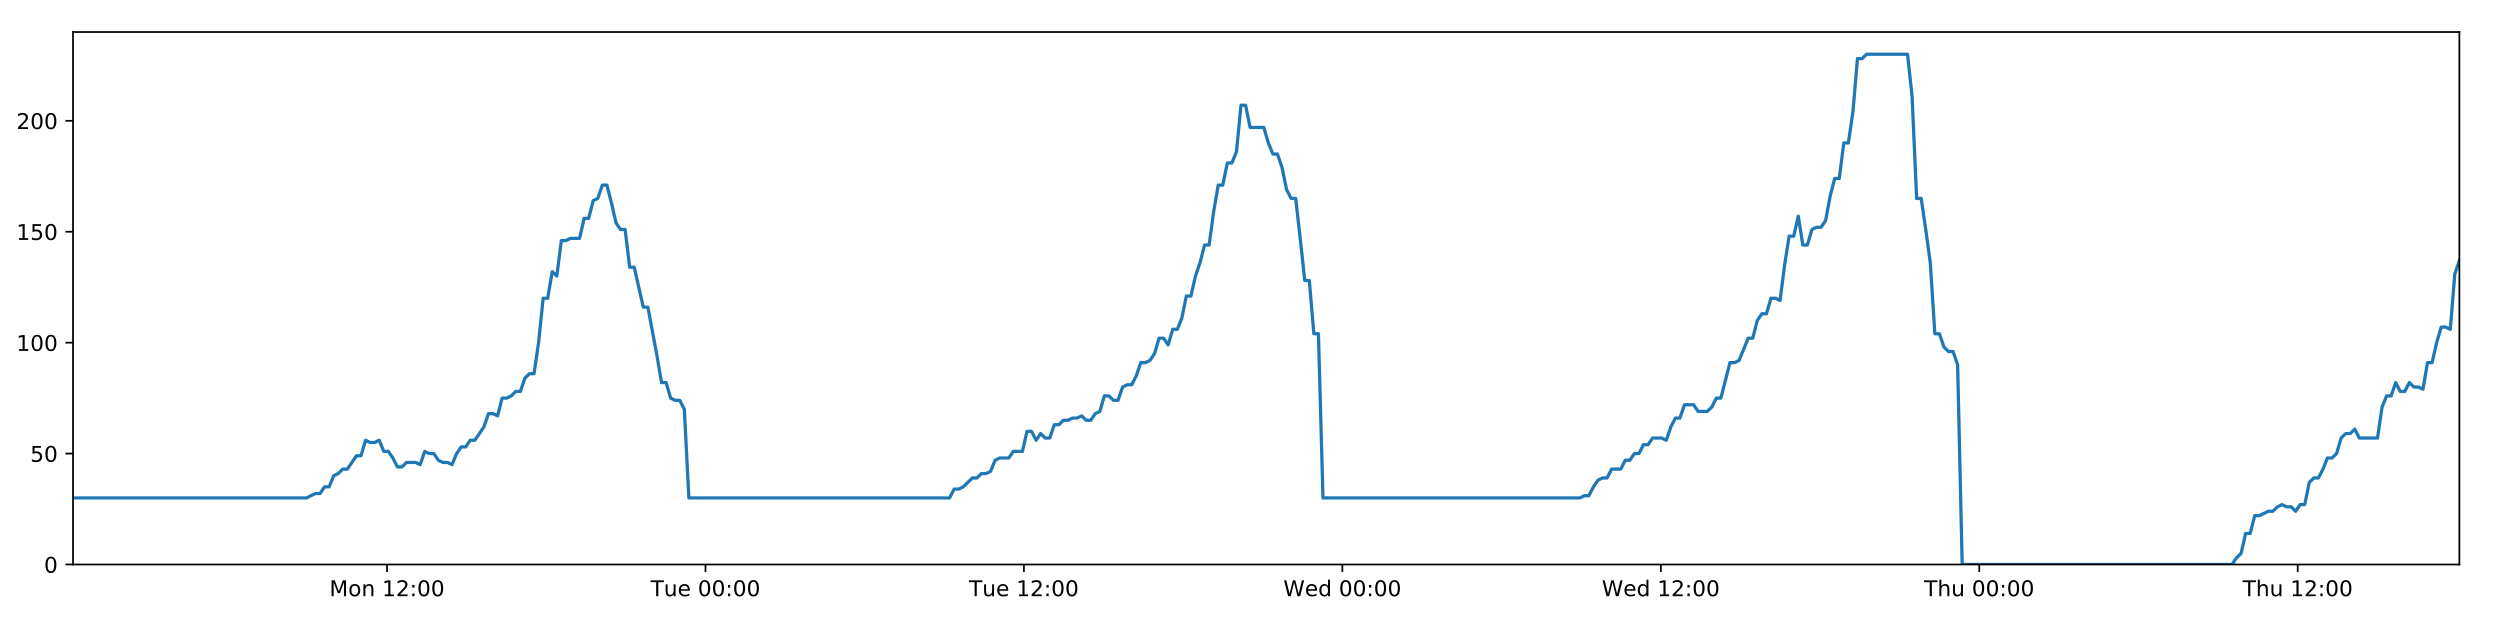
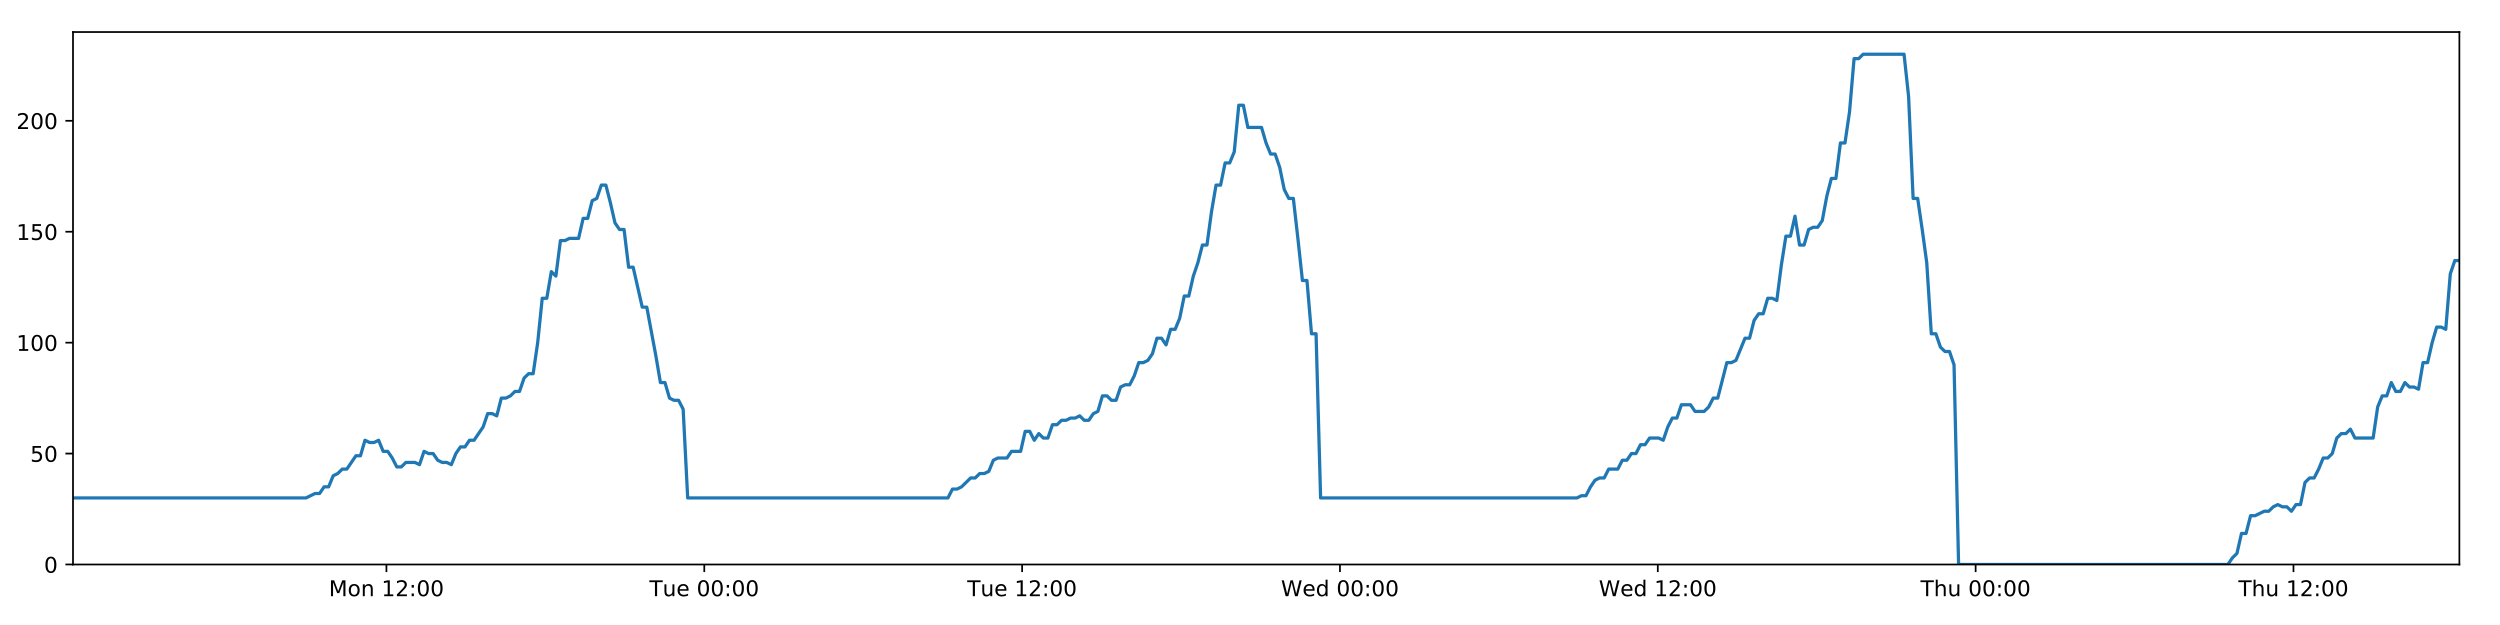
<svg xmlns="http://www.w3.org/2000/svg" xmlns:xlink="http://www.w3.org/1999/xlink" height="288pt" version="1.1" viewBox="0 0 1152 288" width="1152pt">
  <defs>
    <style type="text/css">
*{stroke-linecap:butt;stroke-linejoin:round;}
  </style>
  </defs>
  <g id="figure_1">
    <g id="patch_1">
      <path d="M 0 288  L 1152 288  L 1152 0  L 0 0  z " style="fill:#ffffff;" />
    </g>
    <g id="axes_1">
      <g id="patch_2">
        <path d="M 33.64 260.12  L 1133.28 260.12  L 1133.28 14.76  L 33.64 14.76  z " style="fill:#ffffff;" />
      </g>
      <g id="matplotlib.axis_1">
        <g id="xtick_1">
          <g id="line2d_1">
            <defs>
-               <path d="M 0 0  L 0 3.5  " id="mce46253b79" style="stroke:#000000;stroke-width:0.8;" />
-             </defs>
-             <g>
-               <use style="stroke:#000000;stroke-width:0.8;" x="178.346" xlink:href="#mce46253b79" y="260.12" />
+               <path d="M 0 0  L 0 3.5  " id="m66ac93ffe4" style="stroke:#000000;stroke-width:0.8;" />
+             </defs>
+             <g>
+               <use style="stroke:#000000;stroke-width:0.8;" x="178.071" xlink:href="#m66ac93ffe4" y="260.12" />
            </g>
          </g>
          <g id="text_1">
            <defs>
              <path d="M 9.812 72.906  L 24.516 72.906  L 43.109 23.297  L 61.812 72.906  L 76.516 72.906  L 76.516 0  L 66.891 0  L 66.891 64.016  L 48.094 14.016  L 38.188 14.016  L 19.391 64.016  L 19.391 0  L 9.812 0  z " id="DejaVuSans-77" />
              <path d="M 30.609 48.391  Q 23.391 48.391 19.188 42.75  Q 14.984 37.109 14.984 27.297  Q 14.984 17.484 19.156 11.844  Q 23.344 6.203 30.609 6.203  Q 37.797 6.203 41.984 11.859  Q 46.188 17.531 46.188 27.297  Q 46.188 37.016 41.984 42.703  Q 37.797 48.391 30.609 48.391  z M 30.609 56  Q 42.328 56 49.016 48.375  Q 55.719 40.766 55.719 27.297  Q 55.719 13.875 49.016 6.219  Q 42.328 -1.422 30.609 -1.422  Q 18.844 -1.422 12.172 6.219  Q 5.516 13.875 5.516 27.297  Q 5.516 40.766 12.172 48.375  Q 18.844 56 30.609 56  z " id="DejaVuSans-111" />
              <path d="M 54.891 33.016  L 54.891 0  L 45.906 0  L 45.906 32.719  Q 45.906 40.484 42.875 44.328  Q 39.844 48.188 33.797 48.188  Q 26.516 48.188 22.312 43.547  Q 18.109 38.922 18.109 30.906  L 18.109 0  L 9.078 0  L 9.078 54.688  L 18.109 54.688  L 18.109 46.188  Q 21.344 51.125 25.703 53.562  Q 30.078 56 35.797 56  Q 45.219 56 50.047 50.172  Q 54.891 44.344 54.891 33.016  z " id="DejaVuSans-110" />
              <path id="DejaVuSans-32" />
              <path d="M 12.406 8.297  L 28.516 8.297  L 28.516 63.922  L 10.984 60.406  L 10.984 69.391  L 28.422 72.906  L 38.281 72.906  L 38.281 8.297  L 54.391 8.297  L 54.391 0  L 12.406 0  z " id="DejaVuSans-49" />
              <path d="M 19.188 8.297  L 53.609 8.297  L 53.609 0  L 7.328 0  L 7.328 8.297  Q 12.938 14.109 22.625 23.891  Q 32.328 33.688 34.812 36.531  Q 39.547 41.844 41.422 45.531  Q 43.312 49.219 43.312 52.781  Q 43.312 58.594 39.234 62.25  Q 35.156 65.922 28.609 65.922  Q 23.969 65.922 18.812 64.312  Q 13.672 62.703 7.812 59.422  L 7.812 69.391  Q 13.766 71.781 18.938 73  Q 24.125 74.219 28.422 74.219  Q 39.75 74.219 46.484 68.547  Q 53.219 62.891 53.219 53.422  Q 53.219 48.922 51.531 44.891  Q 49.859 40.875 45.406 35.406  Q 44.188 33.984 37.641 27.219  Q 31.109 20.453 19.188 8.297  z " id="DejaVuSans-50" />
              <path d="M 11.719 12.406  L 22.016 12.406  L 22.016 0  L 11.719 0  z M 11.719 51.703  L 22.016 51.703  L 22.016 39.312  L 11.719 39.312  z " id="DejaVuSans-58" />
              <path d="M 31.781 66.406  Q 24.172 66.406 20.328 58.906  Q 16.5 51.422 16.5 36.375  Q 16.5 21.391 20.328 13.891  Q 24.172 6.391 31.781 6.391  Q 39.453 6.391 43.281 13.891  Q 47.125 21.391 47.125 36.375  Q 47.125 51.422 43.281 58.906  Q 39.453 66.406 31.781 66.406  z M 31.781 74.219  Q 44.047 74.219 50.516 64.516  Q 56.984 54.828 56.984 36.375  Q 56.984 17.969 50.516 8.266  Q 44.047 -1.422 31.781 -1.422  Q 19.531 -1.422 13.062 8.266  Q 6.594 17.969 6.594 36.375  Q 6.594 54.828 13.062 64.516  Q 19.531 74.219 31.781 74.219  z " id="DejaVuSans-48" />
            </defs>
-             <g transform="translate(151.8054 274.7184)scale(0.1 -0.1)">
+             <g transform="translate(151.5301 274.7184)scale(0.1 -0.1)">
              <use xlink:href="#DejaVuSans-77" />
              <use x="86.279" xlink:href="#DejaVuSans-111" />
              <use x="147.461" xlink:href="#DejaVuSans-110" />
              <use x="210.84" xlink:href="#DejaVuSans-32" />
              <use x="242.627" xlink:href="#DejaVuSans-49" />
              <use x="306.25" xlink:href="#DejaVuSans-50" />
              <use x="369.873" xlink:href="#DejaVuSans-58" />
              <use x="403.564" xlink:href="#DejaVuSans-48" />
              <use x="467.188" xlink:href="#DejaVuSans-48" />
            </g>
          </g>
        </g>
        <g id="xtick_2">
          <g id="line2d_2">
            <g>
-               <use style="stroke:#000000;stroke-width:0.8;" x="325.086" xlink:href="#mce46253b79" y="260.12" />
+               <use style="stroke:#000000;stroke-width:0.8;" x="324.531" xlink:href="#m66ac93ffe4" y="260.12" />
            </g>
          </g>
          <g id="text_2">
            <defs>
              <path d="M -0.297 72.906  L 61.375 72.906  L 61.375 64.594  L 35.5 64.594  L 35.5 0  L 25.594 0  L 25.594 64.594  L -0.297 64.594  z " id="DejaVuSans-84" />
              <path d="M 8.5 21.578  L 8.5 54.688  L 17.484 54.688  L 17.484 21.922  Q 17.484 14.156 20.5 10.266  Q 23.531 6.391 29.594 6.391  Q 36.859 6.391 41.078 11.031  Q 45.312 15.672 45.312 23.688  L 45.312 54.688  L 54.297 54.688  L 54.297 0  L 45.312 0  L 45.312 8.406  Q 42.047 3.422 37.719 1  Q 33.406 -1.422 27.688 -1.422  Q 18.266 -1.422 13.375 4.438  Q 8.5 10.297 8.5 21.578  z M 31.109 56  z " id="DejaVuSans-117" />
              <path d="M 56.203 29.594  L 56.203 25.203  L 14.891 25.203  Q 15.484 15.922 20.484 11.062  Q 25.484 6.203 34.422 6.203  Q 39.594 6.203 44.453 7.469  Q 49.312 8.734 54.109 11.281  L 54.109 2.781  Q 49.266 0.734 44.188 -0.344  Q 39.109 -1.422 33.891 -1.422  Q 20.797 -1.422 13.156 6.188  Q 5.516 13.812 5.516 26.812  Q 5.516 40.234 12.766 48.109  Q 20.016 56 32.328 56  Q 43.359 56 49.781 48.891  Q 56.203 41.797 56.203 29.594  z M 47.219 32.234  Q 47.125 39.594 43.094 43.984  Q 39.062 48.391 32.422 48.391  Q 24.906 48.391 20.391 44.141  Q 15.875 39.891 15.188 32.172  z " id="DejaVuSans-101" />
            </defs>
-             <g transform="translate(299.7997 274.7184)scale(0.1 -0.1)">
+             <g transform="translate(299.2452 274.7184)scale(0.1 -0.1)">
              <use xlink:href="#DejaVuSans-84" />
              <use x="60.85" xlink:href="#DejaVuSans-117" />
              <use x="124.229" xlink:href="#DejaVuSans-101" />
              <use x="185.752" xlink:href="#DejaVuSans-32" />
              <use x="217.539" xlink:href="#DejaVuSans-48" />
              <use x="281.162" xlink:href="#DejaVuSans-48" />
              <use x="344.785" xlink:href="#DejaVuSans-58" />
              <use x="378.477" xlink:href="#DejaVuSans-48" />
              <use x="442.1" xlink:href="#DejaVuSans-48" />
            </g>
          </g>
        </g>
        <g id="xtick_3">
          <g id="line2d_3">
            <g>
-               <use style="stroke:#000000;stroke-width:0.8;" x="471.825" xlink:href="#mce46253b79" y="260.12" />
+               <use style="stroke:#000000;stroke-width:0.8;" x="470.992" xlink:href="#m66ac93ffe4" y="260.12" />
            </g>
          </g>
          <g id="text_3">
-             <g transform="translate(446.5393 274.7184)scale(0.1 -0.1)">
+             <g transform="translate(445.7056 274.7184)scale(0.1 -0.1)">
              <use xlink:href="#DejaVuSans-84" />
              <use x="60.85" xlink:href="#DejaVuSans-117" />
              <use x="124.229" xlink:href="#DejaVuSans-101" />
              <use x="185.752" xlink:href="#DejaVuSans-32" />
              <use x="217.539" xlink:href="#DejaVuSans-49" />
              <use x="281.162" xlink:href="#DejaVuSans-50" />
              <use x="344.785" xlink:href="#DejaVuSans-58" />
              <use x="378.477" xlink:href="#DejaVuSans-48" />
              <use x="442.1" xlink:href="#DejaVuSans-48" />
            </g>
          </g>
        </g>
        <g id="xtick_4">
          <g id="line2d_4">
            <g>
-               <use style="stroke:#000000;stroke-width:0.8;" x="618.565" xlink:href="#mce46253b79" y="260.12" />
+               <use style="stroke:#000000;stroke-width:0.8;" x="617.452" xlink:href="#m66ac93ffe4" y="260.12" />
            </g>
          </g>
          <g id="text_4">
            <defs>
              <path d="M 3.328 72.906  L 13.281 72.906  L 28.609 11.281  L 43.891 72.906  L 54.984 72.906  L 70.312 11.281  L 85.594 72.906  L 95.609 72.906  L 77.297 0  L 64.891 0  L 49.516 63.281  L 33.984 0  L 21.578 0  z " id="DejaVuSans-87" />
              <path d="M 45.406 46.391  L 45.406 75.984  L 54.391 75.984  L 54.391 0  L 45.406 0  L 45.406 8.203  Q 42.578 3.328 38.25 0.953  Q 33.938 -1.422 27.875 -1.422  Q 17.969 -1.422 11.734 6.484  Q 5.516 14.406 5.516 27.297  Q 5.516 40.188 11.734 48.094  Q 17.969 56 27.875 56  Q 33.938 56 38.25 53.625  Q 42.578 51.266 45.406 46.391  z M 14.797 27.297  Q 14.797 17.391 18.875 11.75  Q 22.953 6.109 30.078 6.109  Q 37.203 6.109 41.297 11.75  Q 45.406 17.391 45.406 27.297  Q 45.406 37.203 41.297 42.844  Q 37.203 48.484 30.078 48.484  Q 22.953 48.484 18.875 42.844  Q 14.797 37.203 14.797 27.297  z " id="DejaVuSans-100" />
            </defs>
-             <g transform="translate(591.3758 274.7184)scale(0.1 -0.1)">
+             <g transform="translate(590.2629 274.7184)scale(0.1 -0.1)">
              <use xlink:href="#DejaVuSans-87" />
              <use x="98.799" xlink:href="#DejaVuSans-101" />
              <use x="160.322" xlink:href="#DejaVuSans-100" />
              <use x="223.799" xlink:href="#DejaVuSans-32" />
              <use x="255.586" xlink:href="#DejaVuSans-48" />
              <use x="319.209" xlink:href="#DejaVuSans-48" />
              <use x="382.832" xlink:href="#DejaVuSans-58" />
              <use x="416.523" xlink:href="#DejaVuSans-48" />
              <use x="480.146" xlink:href="#DejaVuSans-48" />
            </g>
          </g>
        </g>
        <g id="xtick_5">
          <g id="line2d_5">
            <g>
-               <use style="stroke:#000000;stroke-width:0.8;" x="765.304" xlink:href="#mce46253b79" y="260.12" />
+               <use style="stroke:#000000;stroke-width:0.8;" x="763.912" xlink:href="#m66ac93ffe4" y="260.12" />
            </g>
          </g>
          <g id="text_5">
-             <g transform="translate(738.1154 274.7184)scale(0.1 -0.1)">
+             <g transform="translate(736.7234 274.7184)scale(0.1 -0.1)">
              <use xlink:href="#DejaVuSans-87" />
              <use x="98.799" xlink:href="#DejaVuSans-101" />
              <use x="160.322" xlink:href="#DejaVuSans-100" />
              <use x="223.799" xlink:href="#DejaVuSans-32" />
              <use x="255.586" xlink:href="#DejaVuSans-49" />
              <use x="319.209" xlink:href="#DejaVuSans-50" />
              <use x="382.832" xlink:href="#DejaVuSans-58" />
              <use x="416.523" xlink:href="#DejaVuSans-48" />
              <use x="480.146" xlink:href="#DejaVuSans-48" />
            </g>
          </g>
        </g>
        <g id="xtick_6">
          <g id="line2d_6">
            <g>
-               <use style="stroke:#000000;stroke-width:0.8;" x="912.044" xlink:href="#mce46253b79" y="260.12" />
+               <use style="stroke:#000000;stroke-width:0.8;" x="910.373" xlink:href="#m66ac93ffe4" y="260.12" />
            </g>
          </g>
          <g id="text_6">
            <defs>
              <path d="M 54.891 33.016  L 54.891 0  L 45.906 0  L 45.906 32.719  Q 45.906 40.484 42.875 44.328  Q 39.844 48.188 33.797 48.188  Q 26.516 48.188 22.312 43.547  Q 18.109 38.922 18.109 30.906  L 18.109 0  L 9.078 0  L 9.078 75.984  L 18.109 75.984  L 18.109 46.188  Q 21.344 51.125 25.703 53.562  Q 30.078 56 35.797 56  Q 45.219 56 50.047 50.172  Q 54.891 44.344 54.891 33.016  z " id="DejaVuSans-104" />
            </defs>
-             <g transform="translate(886.6542 274.7184)scale(0.1 -0.1)">
+             <g transform="translate(884.983 274.7184)scale(0.1 -0.1)">
              <use xlink:href="#DejaVuSans-84" />
              <use x="61.084" xlink:href="#DejaVuSans-104" />
              <use x="124.463" xlink:href="#DejaVuSans-117" />
              <use x="187.842" xlink:href="#DejaVuSans-32" />
              <use x="219.629" xlink:href="#DejaVuSans-48" />
              <use x="283.252" xlink:href="#DejaVuSans-48" />
              <use x="346.875" xlink:href="#DejaVuSans-58" />
              <use x="380.566" xlink:href="#DejaVuSans-48" />
              <use x="444.189" xlink:href="#DejaVuSans-48" />
            </g>
          </g>
        </g>
        <g id="xtick_7">
          <g id="line2d_7">
            <g>
-               <use style="stroke:#000000;stroke-width:0.8;" x="1058.784" xlink:href="#mce46253b79" y="260.12" />
+               <use style="stroke:#000000;stroke-width:0.8;" x="1056.833" xlink:href="#m66ac93ffe4" y="260.12" />
            </g>
          </g>
          <g id="text_7">
-             <g transform="translate(1033.394 274.7184)scale(0.1 -0.1)">
+             <g transform="translate(1031.443 274.7184)scale(0.1 -0.1)">
              <use xlink:href="#DejaVuSans-84" />
              <use x="61.084" xlink:href="#DejaVuSans-104" />
              <use x="124.463" xlink:href="#DejaVuSans-117" />
              <use x="187.842" xlink:href="#DejaVuSans-32" />
              <use x="219.629" xlink:href="#DejaVuSans-49" />
              <use x="283.252" xlink:href="#DejaVuSans-50" />
              <use x="346.875" xlink:href="#DejaVuSans-58" />
              <use x="380.566" xlink:href="#DejaVuSans-48" />
              <use x="444.189" xlink:href="#DejaVuSans-48" />
            </g>
          </g>
        </g>
      </g>
      <g id="matplotlib.axis_2">
        <g id="ytick_1">
          <g id="line2d_8">
            <defs>
-               <path d="M 0 0  L -3.5 0  " id="m0b11162a9d" style="stroke:#000000;stroke-width:0.8;" />
-             </defs>
-             <g>
-               <use style="stroke:#000000;stroke-width:0.8;" x="33.64" xlink:href="#m0b11162a9d" y="260.12" />
+               <path d="M 0 0  L -3.5 0  " id="mbe72b71e59" style="stroke:#000000;stroke-width:0.8;" />
+             </defs>
+             <g>
+               <use style="stroke:#000000;stroke-width:0.8;" x="33.64" xlink:href="#mbe72b71e59" y="260.12" />
            </g>
          </g>
          <g id="text_8">
            <g transform="translate(20.2775 263.9192)scale(0.1 -0.1)">
              <use xlink:href="#DejaVuSans-48" />
            </g>
          </g>
        </g>
        <g id="ytick_2">
          <g id="line2d_9">
            <g>
-               <use style="stroke:#000000;stroke-width:0.8;" x="33.64" xlink:href="#m0b11162a9d" y="209.003" />
+               <use style="stroke:#000000;stroke-width:0.8;" x="33.64" xlink:href="#mbe72b71e59" y="209.003" />
            </g>
          </g>
          <g id="text_9">
            <defs>
              <path d="M 10.797 72.906  L 49.516 72.906  L 49.516 64.594  L 19.828 64.594  L 19.828 46.734  Q 21.969 47.469 24.109 47.828  Q 26.266 48.188 28.422 48.188  Q 40.625 48.188 47.75 41.5  Q 54.891 34.812 54.891 23.391  Q 54.891 11.625 47.562 5.094  Q 40.234 -1.422 26.906 -1.422  Q 22.312 -1.422 17.547 -0.641  Q 12.797 0.141 7.719 1.703  L 7.719 11.625  Q 12.109 9.234 16.797 8.062  Q 21.484 6.891 26.703 6.891  Q 35.156 6.891 40.078 11.328  Q 45.016 15.766 45.016 23.391  Q 45.016 31 40.078 35.438  Q 35.156 39.891 26.703 39.891  Q 22.75 39.891 18.812 39.016  Q 14.891 38.141 10.797 36.281  z " id="DejaVuSans-53" />
            </defs>
            <g transform="translate(13.915 212.8026)scale(0.1 -0.1)">
              <use xlink:href="#DejaVuSans-53" />
              <use x="63.623" xlink:href="#DejaVuSans-48" />
            </g>
          </g>
        </g>
        <g id="ytick_3">
          <g id="line2d_10">
            <g>
-               <use style="stroke:#000000;stroke-width:0.8;" x="33.64" xlink:href="#m0b11162a9d" y="157.887" />
+               <use style="stroke:#000000;stroke-width:0.8;" x="33.64" xlink:href="#mbe72b71e59" y="157.887" />
            </g>
          </g>
          <g id="text_10">
            <g transform="translate(7.5525 161.6859)scale(0.1 -0.1)">
              <use xlink:href="#DejaVuSans-49" />
              <use x="63.623" xlink:href="#DejaVuSans-48" />
              <use x="127.246" xlink:href="#DejaVuSans-48" />
            </g>
          </g>
        </g>
        <g id="ytick_4">
          <g id="line2d_11">
            <g>
-               <use style="stroke:#000000;stroke-width:0.8;" x="33.64" xlink:href="#m0b11162a9d" y="106.77" />
+               <use style="stroke:#000000;stroke-width:0.8;" x="33.64" xlink:href="#mbe72b71e59" y="106.77" />
            </g>
          </g>
          <g id="text_11">
            <g transform="translate(7.5525 110.5692)scale(0.1 -0.1)">
              <use xlink:href="#DejaVuSans-49" />
              <use x="63.623" xlink:href="#DejaVuSans-53" />
              <use x="127.246" xlink:href="#DejaVuSans-48" />
            </g>
          </g>
        </g>
        <g id="ytick_5">
          <g id="line2d_12">
            <g>
-               <use style="stroke:#000000;stroke-width:0.8;" x="33.64" xlink:href="#m0b11162a9d" y="55.653" />
+               <use style="stroke:#000000;stroke-width:0.8;" x="33.64" xlink:href="#mbe72b71e59" y="55.653" />
            </g>
          </g>
          <g id="text_12">
            <g transform="translate(7.5525 59.45255)scale(0.1 -0.1)">
              <use xlink:href="#DejaVuSans-50" />
              <use x="63.623" xlink:href="#DejaVuSans-48" />
              <use x="127.246" xlink:href="#DejaVuSans-48" />
            </g>
          </g>
        </g>
      </g>
      <g id="line2d_13">
-         <path clip-path="url(#p0172dc9afd)" d="M 33.64 229.45  L 141.206 229.45  L 145.372 227.405  L 147.468 227.405  L 149.565 224.338  L 151.663 224.338  L 153.76 219.227  L 155.86 218.204  L 157.955 216.16  L 160.056 216.16  L 164.252 210.026  L 166.349 210.026  L 168.445 202.869  L 170.542 203.892  L 172.639 203.892  L 174.736 202.869  L 176.834 207.981  L 178.932 207.981  L 181.029 211.048  L 183.125 215.137  L 185.222 215.137  L 187.32 213.093  L 191.514 213.093  L 193.614 214.115  L 195.714 207.981  L 197.81 209.003  L 199.908 209.003  L 202.007 212.07  L 204.104 213.093  L 206.201 213.093  L 208.303 214.115  L 210.399 209.003  L 212.495 205.936  L 214.591 205.936  L 216.693 202.869  L 218.788 202.869  L 222.982 196.735  L 225.089 190.601  L 227.185 190.601  L 229.285 191.624  L 231.385 183.445  L 233.482 183.445  L 235.58 182.423  L 237.678 180.378  L 239.778 180.378  L 241.878 174.244  L 243.978 172.199  L 246.08 172.199  L 248.175 157.887  L 250.277 137.44  L 252.374 137.44  L 254.472 125.172  L 256.572 127.217  L 258.672 110.859  L 260.769 110.859  L 262.868 109.837  L 267.06 109.837  L 269.16 100.636  L 271.256 100.636  L 273.354 92.457  L 275.451 91.435  L 277.551 85.301  L 279.652 85.301  L 281.752 93.48  L 283.849 102.681  L 285.946 105.748  L 288.052 105.748  L 290.153 123.127  L 292.248 123.127  L 296.442 141.529  L 298.542 141.529  L 302.743 164.021  L 304.839 176.289  L 306.935 176.289  L 309.035 183.445  L 311.135 184.467  L 313.233 184.467  L 315.333 188.557  L 317.429 229.45  L 437.574 229.45  L 439.672 225.361  L 441.769 225.361  L 443.867 224.338  L 448.061 220.249  L 450.158 220.249  L 452.255 218.204  L 454.353 218.204  L 456.451 217.182  L 458.549 212.07  L 460.648 211.048  L 464.842 211.048  L 466.94 207.981  L 471.137 207.981  L 473.236 198.78  L 475.334 198.78  L 477.431 202.869  L 479.527 199.802  L 481.631 201.847  L 483.728 201.847  L 485.825 195.713  L 487.925 195.713  L 490.022 193.668  L 492.12 193.668  L 494.219 192.646  L 496.316 192.646  L 498.414 191.624  L 500.51 193.668  L 502.607 193.668  L 504.704 190.601  L 506.801 189.579  L 508.897 182.423  L 510.998 182.423  L 513.096 184.467  L 515.195 184.467  L 517.291 178.333  L 519.388 177.311  L 521.489 177.311  L 523.585 173.222  L 525.681 167.088  L 527.786 167.088  L 529.89 166.065  L 531.988 162.998  L 534.084 155.842  L 536.186 155.842  L 538.284 158.909  L 540.381 151.753  L 542.48 151.753  L 544.575 146.641  L 546.672 136.418  L 548.772 136.418  L 550.868 127.217  L 552.966 121.083  L 555.063 112.904  L 557.161 112.904  L 559.259 97.569  L 561.359 85.301  L 563.455 85.301  L 565.553 75.078  L 567.658 75.078  L 569.758 69.966  L 571.856 48.497  L 573.958 48.497  L 576.054 58.72  L 582.354 58.72  L 584.452 65.877  L 586.549 70.988  L 588.646 70.988  L 590.744 77.122  L 592.844 87.346  L 594.944 91.435  L 597.042 91.435  L 599.137 109.837  L 601.234 129.261  L 603.331 129.261  L 605.428 153.797  L 607.529 153.797  L 609.629 229.45  L 727.976 229.45  L 730.044 228.428  L 732.14 228.428  L 734.239 224.338  L 736.336 221.271  L 738.436 220.249  L 740.534 220.249  L 742.634 216.16  L 746.832 216.16  L 748.933 212.07  L 751.03 212.07  L 753.127 209.003  L 755.224 209.003  L 757.321 204.914  L 759.419 204.914  L 761.517 201.847  L 765.715 201.847  L 767.813 202.869  L 769.909 196.735  L 772.007 192.646  L 774.106 192.646  L 776.204 186.512  L 780.4 186.512  L 782.497 189.579  L 786.695 189.579  L 788.792 187.534  L 790.887 183.445  L 792.982 183.445  L 797.18 167.088  L 799.278 167.088  L 801.375 166.065  L 805.569 155.842  L 807.666 155.842  L 809.762 147.663  L 811.859 144.596  L 813.959 144.596  L 816.057 137.44  L 818.156 137.44  L 820.252 138.462  L 822.351 122.105  L 824.449 108.815  L 826.548 108.815  L 828.645 99.614  L 830.743 112.904  L 832.84 112.904  L 834.94 105.748  L 837.036 104.725  L 839.135 104.725  L 841.232 101.658  L 843.331 90.413  L 845.429 82.234  L 847.526 82.234  L 849.625 65.877  L 851.721 65.877  L 853.821 51.564  L 855.922 27.028  L 858.019 27.028  L 860.116 24.983  L 878.988 24.983  L 881.086 44.408  L 883.182 91.435  L 885.279 91.435  L 887.376 105.748  L 889.473 121.083  L 891.576 153.797  L 893.68 153.797  L 895.782 159.931  L 897.878 161.976  L 899.975 161.976  L 902.073 168.11  L 904.173 260.12  L 1028.498 260.12  L 1030.593 257.053  L 1032.688 255.008  L 1034.786 245.807  L 1036.881 245.807  L 1038.976 237.629  L 1041.072 237.629  L 1045.263 235.584  L 1047.356 235.584  L 1049.451 233.539  L 1051.546 232.517  L 1053.643 233.539  L 1055.738 233.539  L 1057.837 235.584  L 1059.931 232.517  L 1062.026 232.517  L 1064.121 222.294  L 1066.218 220.249  L 1068.312 220.249  L 1070.407 216.16  L 1072.505 211.048  L 1074.597 211.048  L 1076.692 209.003  L 1078.787 201.847  L 1080.883 199.802  L 1082.977 199.802  L 1085.072 197.758  L 1087.168 201.847  L 1095.559 201.847  L 1097.655 187.534  L 1099.75 182.423  L 1101.846 182.423  L 1103.944 176.289  L 1106.037 180.378  L 1108.132 180.378  L 1110.226 176.289  L 1112.32 178.333  L 1114.418 178.333  L 1116.512 179.356  L 1118.606 167.088  L 1120.704 167.088  L 1122.805 157.887  L 1124.901 150.73  L 1126.997 150.73  L 1129.09 151.753  L 1131.186 126.194  L 1133.28 120.06  L 1133.28 120.06  " style="fill:none;stroke:#1f77b4;stroke-linecap:square;stroke-width:1.5;" />
+         <path clip-path="url(#pbe4b27ce02)" d="M 33.64 229.45  L 141.001 229.45  L 145.159 227.405  L 147.252 227.405  L 149.345 224.338  L 151.438 224.338  L 153.532 219.227  L 155.627 218.204  L 157.719 216.16  L 159.815 216.16  L 164.004 210.026  L 166.096 210.026  L 168.188 202.869  L 170.281 203.892  L 172.375 203.892  L 174.468 202.869  L 176.562 207.981  L 178.655 207.981  L 180.749 211.048  L 182.84 215.137  L 184.933 215.137  L 187.027 213.093  L 191.213 213.093  L 193.31 214.115  L 195.405 207.981  L 197.498 209.003  L 199.592 209.003  L 201.687 212.07  L 203.779 213.093  L 205.873 213.093  L 207.971 214.115  L 210.062 209.003  L 212.155 205.936  L 214.247 205.936  L 216.345 202.869  L 218.436 202.869  L 222.621 196.735  L 224.725 190.601  L 226.817 190.601  L 228.913 191.624  L 231.008 183.445  L 233.102 183.445  L 235.196 182.423  L 237.29 180.378  L 239.386 180.378  L 241.482 174.244  L 243.578 172.199  L 245.675 172.199  L 247.767 157.887  L 249.865 137.44  L 251.958 137.44  L 254.051 125.172  L 256.147 127.217  L 258.244 110.859  L 260.337 110.859  L 262.432 109.837  L 266.616 109.837  L 268.712 100.636  L 270.804 100.636  L 272.898 92.457  L 274.991 91.435  L 277.087 85.301  L 279.184 85.301  L 281.28 93.48  L 283.373 102.681  L 285.466 105.748  L 287.568 105.748  L 289.665 123.127  L 291.756 123.127  L 295.942 141.529  L 298.038 141.529  L 302.231 164.021  L 304.323 176.289  L 306.415 176.289  L 308.511 183.445  L 310.607 184.467  L 312.701 184.467  L 314.797 188.557  L 316.889 229.45  L 436.805 229.45  L 438.9 225.361  L 440.992 225.361  L 443.086 224.338  L 447.272 220.249  L 449.366 220.249  L 451.458 218.204  L 453.553 218.204  L 455.647 217.182  L 457.74 212.07  L 459.836 211.048  L 464.021 211.048  L 466.116 207.981  L 470.305 207.981  L 472.399 198.78  L 474.494 198.78  L 476.586 202.869  L 478.679 199.802  L 480.779 201.847  L 482.872 201.847  L 484.965 195.713  L 487.06 195.713  L 489.154 193.668  L 491.248 193.668  L 493.342 192.646  L 495.436 192.646  L 497.529 191.624  L 499.622 193.668  L 501.715 193.668  L 503.808 190.601  L 505.901 189.579  L 507.993 182.423  L 510.09 182.423  L 512.184 184.467  L 514.279 184.467  L 516.37 178.333  L 518.464 177.311  L 520.561 177.311  L 522.653 173.222  L 524.745 167.088  L 526.846 167.088  L 528.946 166.065  L 531.04 162.998  L 533.132 155.842  L 535.23 155.842  L 537.324 158.909  L 539.417 151.753  L 541.512 151.753  L 543.603 146.641  L 545.696 136.418  L 547.792 136.418  L 549.884 127.217  L 551.978 121.083  L 554.071 112.904  L 556.165 112.904  L 558.259 97.569  L 560.355 85.301  L 562.447 85.301  L 564.541 75.078  L 566.642 75.078  L 568.738 69.966  L 570.832 48.497  L 572.93 48.497  L 575.022 58.72  L 581.31 58.72  L 583.404 65.877  L 585.497 70.988  L 587.59 70.988  L 589.684 77.122  L 591.78 87.346  L 593.876 91.435  L 595.97 91.435  L 598.061 109.837  L 600.154 129.261  L 602.247 129.261  L 604.34 153.797  L 606.437 153.797  L 608.533 229.45  L 726.655 229.45  L 728.719 228.428  L 730.811 228.428  L 732.906 224.338  L 734.999 221.271  L 737.095 220.249  L 739.189 220.249  L 741.285 216.16  L 745.475 216.16  L 747.572 212.07  L 749.665 212.07  L 751.758 209.003  L 753.851 209.003  L 755.944 204.914  L 758.038 204.914  L 760.132 201.847  L 764.322 201.847  L 766.416 202.869  L 768.508 196.735  L 770.603 192.646  L 772.697 192.646  L 774.791 186.512  L 778.979 186.512  L 781.072 189.579  L 785.262 189.579  L 787.355 187.534  L 789.446 183.445  L 791.538 183.445  L 795.727 167.088  L 797.822 167.088  L 799.914 166.065  L 804.101 155.842  L 806.193 155.842  L 808.285 147.663  L 810.378 144.596  L 812.474 144.596  L 814.568 137.44  L 816.663 137.44  L 818.756 138.462  L 820.85 122.105  L 822.944 108.815  L 825.039 108.815  L 827.133 99.614  L 829.226 112.904  L 831.319 112.904  L 833.415 105.748  L 835.508 104.725  L 837.602 104.725  L 839.696 101.658  L 841.79 90.413  L 843.884 82.234  L 845.978 82.234  L 848.072 65.877  L 850.165 65.877  L 852.26 51.564  L 854.357 27.028  L 856.45 27.028  L 858.543 24.983  L 877.38 24.983  L 879.474 44.408  L 881.566 91.435  L 883.659 91.435  L 885.752 105.748  L 887.845 121.083  L 889.944 153.797  L 892.043 153.797  L 894.142 159.931  L 896.234 161.976  L 898.327 161.976  L 900.421 168.11  L 902.516 260.12  L 1026.605 260.12  L 1028.697 257.053  L 1030.787 255.008  L 1032.881 245.807  L 1034.972 245.807  L 1037.063 237.629  L 1039.155 237.629  L 1043.338 235.584  L 1045.427 235.584  L 1047.518 233.539  L 1049.609 232.517  L 1051.702 233.539  L 1053.793 233.539  L 1055.888 235.584  L 1057.978 232.517  L 1060.069 232.517  L 1062.16 222.294  L 1064.253 220.249  L 1066.344 220.249  L 1068.435 216.16  L 1070.528 211.048  L 1072.617 211.048  L 1074.708 209.003  L 1076.798 201.847  L 1078.89 199.802  L 1080.981 199.802  L 1083.072 197.758  L 1085.163 201.847  L 1093.539 201.847  L 1095.63 187.534  L 1097.722 182.423  L 1099.813 182.423  L 1101.908 176.289  L 1103.997 180.378  L 1106.088 180.378  L 1108.178 176.289  L 1110.267 178.333  L 1112.362 178.333  L 1114.452 179.356  L 1116.541 167.088  L 1118.635 167.088  L 1120.733 157.887  L 1122.824 150.73  L 1124.916 150.73  L 1127.006 151.753  L 1129.097 126.194  L 1131.188 120.06  L 1133.28 120.06  L 1133.28 120.06  " style="fill:none;stroke:#1f77b4;stroke-linecap:square;stroke-width:1.5;" />
      </g>
      <g id="patch_3">
        <path d="M 33.64 260.12  L 33.64 14.76  " style="fill:none;stroke:#000000;stroke-linecap:square;stroke-linejoin:miter;stroke-width:0.8;" />
      </g>
      <g id="patch_4">
        <path d="M 1133.28 260.12  L 1133.28 14.76  " style="fill:none;stroke:#000000;stroke-linecap:square;stroke-linejoin:miter;stroke-width:0.8;" />
      </g>
      <g id="patch_5">
        <path d="M 33.64 260.12  L 1133.28 260.12  " style="fill:none;stroke:#000000;stroke-linecap:square;stroke-linejoin:miter;stroke-width:0.8;" />
      </g>
      <g id="patch_6">
        <path d="M 33.64 14.76  L 1133.28 14.76  " style="fill:none;stroke:#000000;stroke-linecap:square;stroke-linejoin:miter;stroke-width:0.8;" />
      </g>
    </g>
  </g>
  <defs>
-     <clipPath id="p0172dc9afd">
+     <clipPath id="pbe4b27ce02">
      <rect height="245.36" width="1099.64" x="33.64" y="14.76" />
    </clipPath>
  </defs>
</svg>
